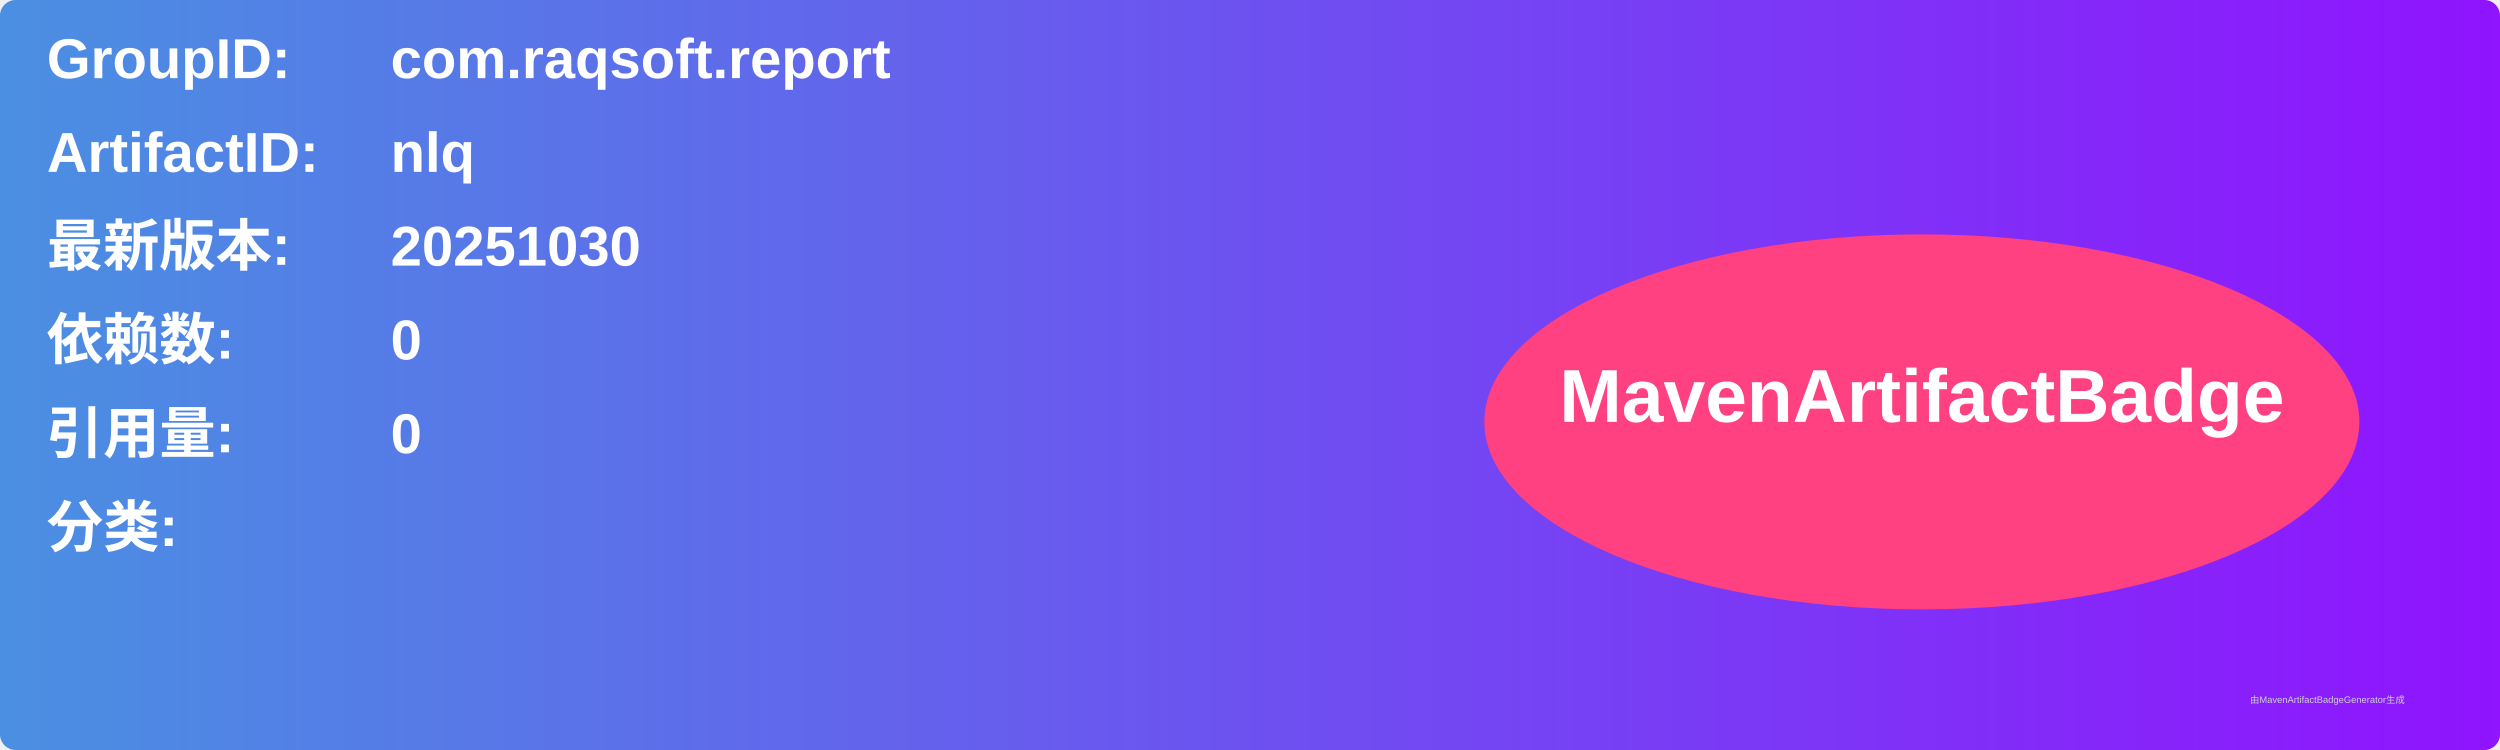
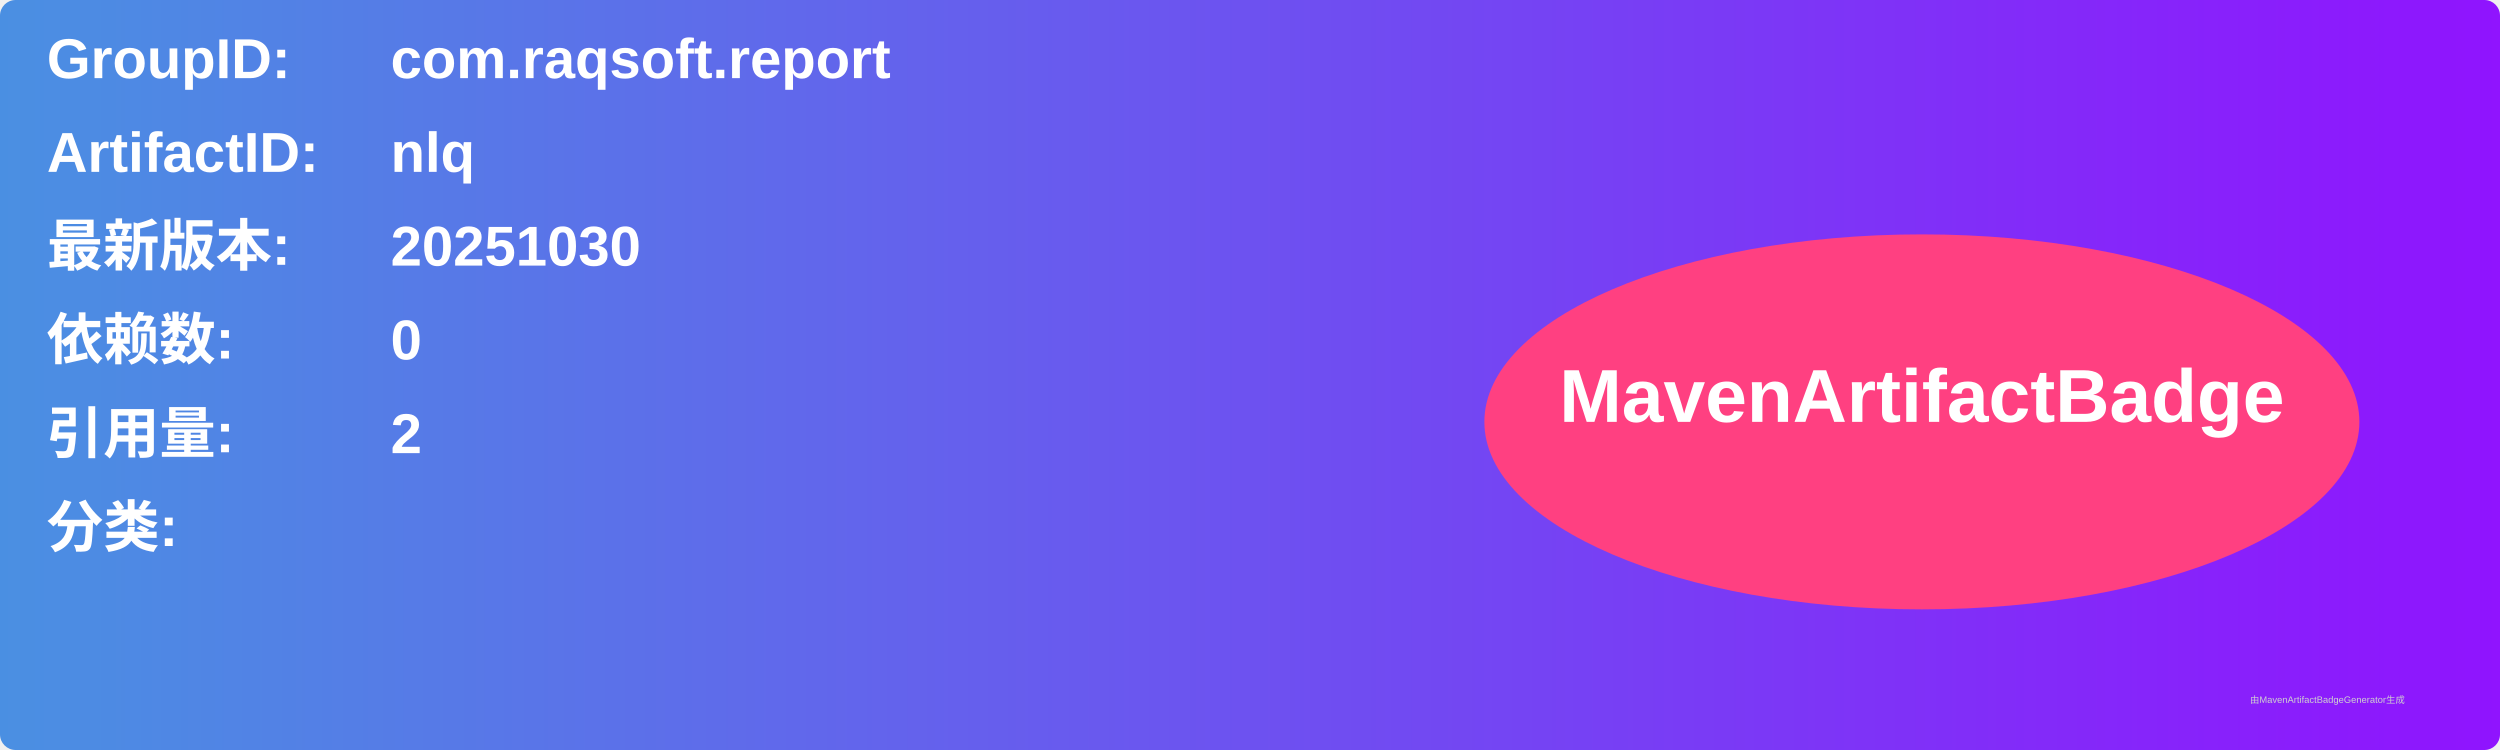
<svg xmlns="http://www.w3.org/2000/svg" width="800" height="240" viewBox="0 0 800 240">
  <linearGradient id="grad" x1="0%" y1="0%" x2="100%" y2="0%">
    <stop offset="0%" stop-color="#4a90e2" />
    <stop offset="100%" stop-color="#9013fe" />
  </linearGradient>
  <rect width="100%" height="100%" rx="5" ry="5" fill="url(#grad)" />
  <g transform="translate(15, 15)">
    <text x="0" y="10" font-family="Arial" font-size="18" fill="white" font-weight="bold" width="260">GroupID:</text>
    <text x="110" y="10" font-family="Arial" font-size="18" fill="white" font-weight="bold" width="460">com.raqsoft.report</text>
    <text x="0" y="40" font-family="Arial" font-size="18" fill="white" font-weight="bold" width="260">ArtifactID:</text>
    <text x="110" y="40" font-family="Arial" font-size="18" fill="white" font-weight="bold" width="460">nlq</text>
    <text x="0" y="70" font-family="Arial" font-size="18" fill="white" font-weight="bold">最新版本:</text>
    <text x="110" y="70" font-family="Arial" font-size="18" fill="white" font-weight="bold">
      <tspan font-weight="bold">20251030</tspan>
    </text>
    <text x="0" y="100" font-family="Arial" font-size="18" fill="white" font-weight="bold">依赖数: </text>
    <text x="110" y="100" font-family="Arial" font-size="18" fill="white">
      <tspan font-weight="bold">0</tspan>
    </text>
    <text x="0" y="130" font-family="Arial" font-size="18" fill="white" font-weight="bold">引用量: </text>
    <text x="110" y="130" font-family="Arial" font-size="18" fill="white">
-       <tspan font-weight="bold">0</tspan>
+       <tspan font-weight="bold">2</tspan>
    </text>
    <text x="0" y="160" font-family="Arial" font-size="18" fill="white" font-weight="bold">分类:</text>
    <text x="10" y="190" font-family="Arial" font-size="10" fill="white">
      <tspan font-weight="bold" />
    </text>
    <ellipse cx="600" cy="120" rx="140" ry="60" fill="#ff4081" />
    <text x="600" y="120" text-anchor="middle" font-family="Arial" font-size="24" fill="white" font-weight="bold">MavenArtifactBadge</text>
  </g>
  <text x="720" y="225" font-family="Arial" font-size="3" fill="#d0d0d0">由MavenArtifactBadgeGenerator生成</text>
</svg>
